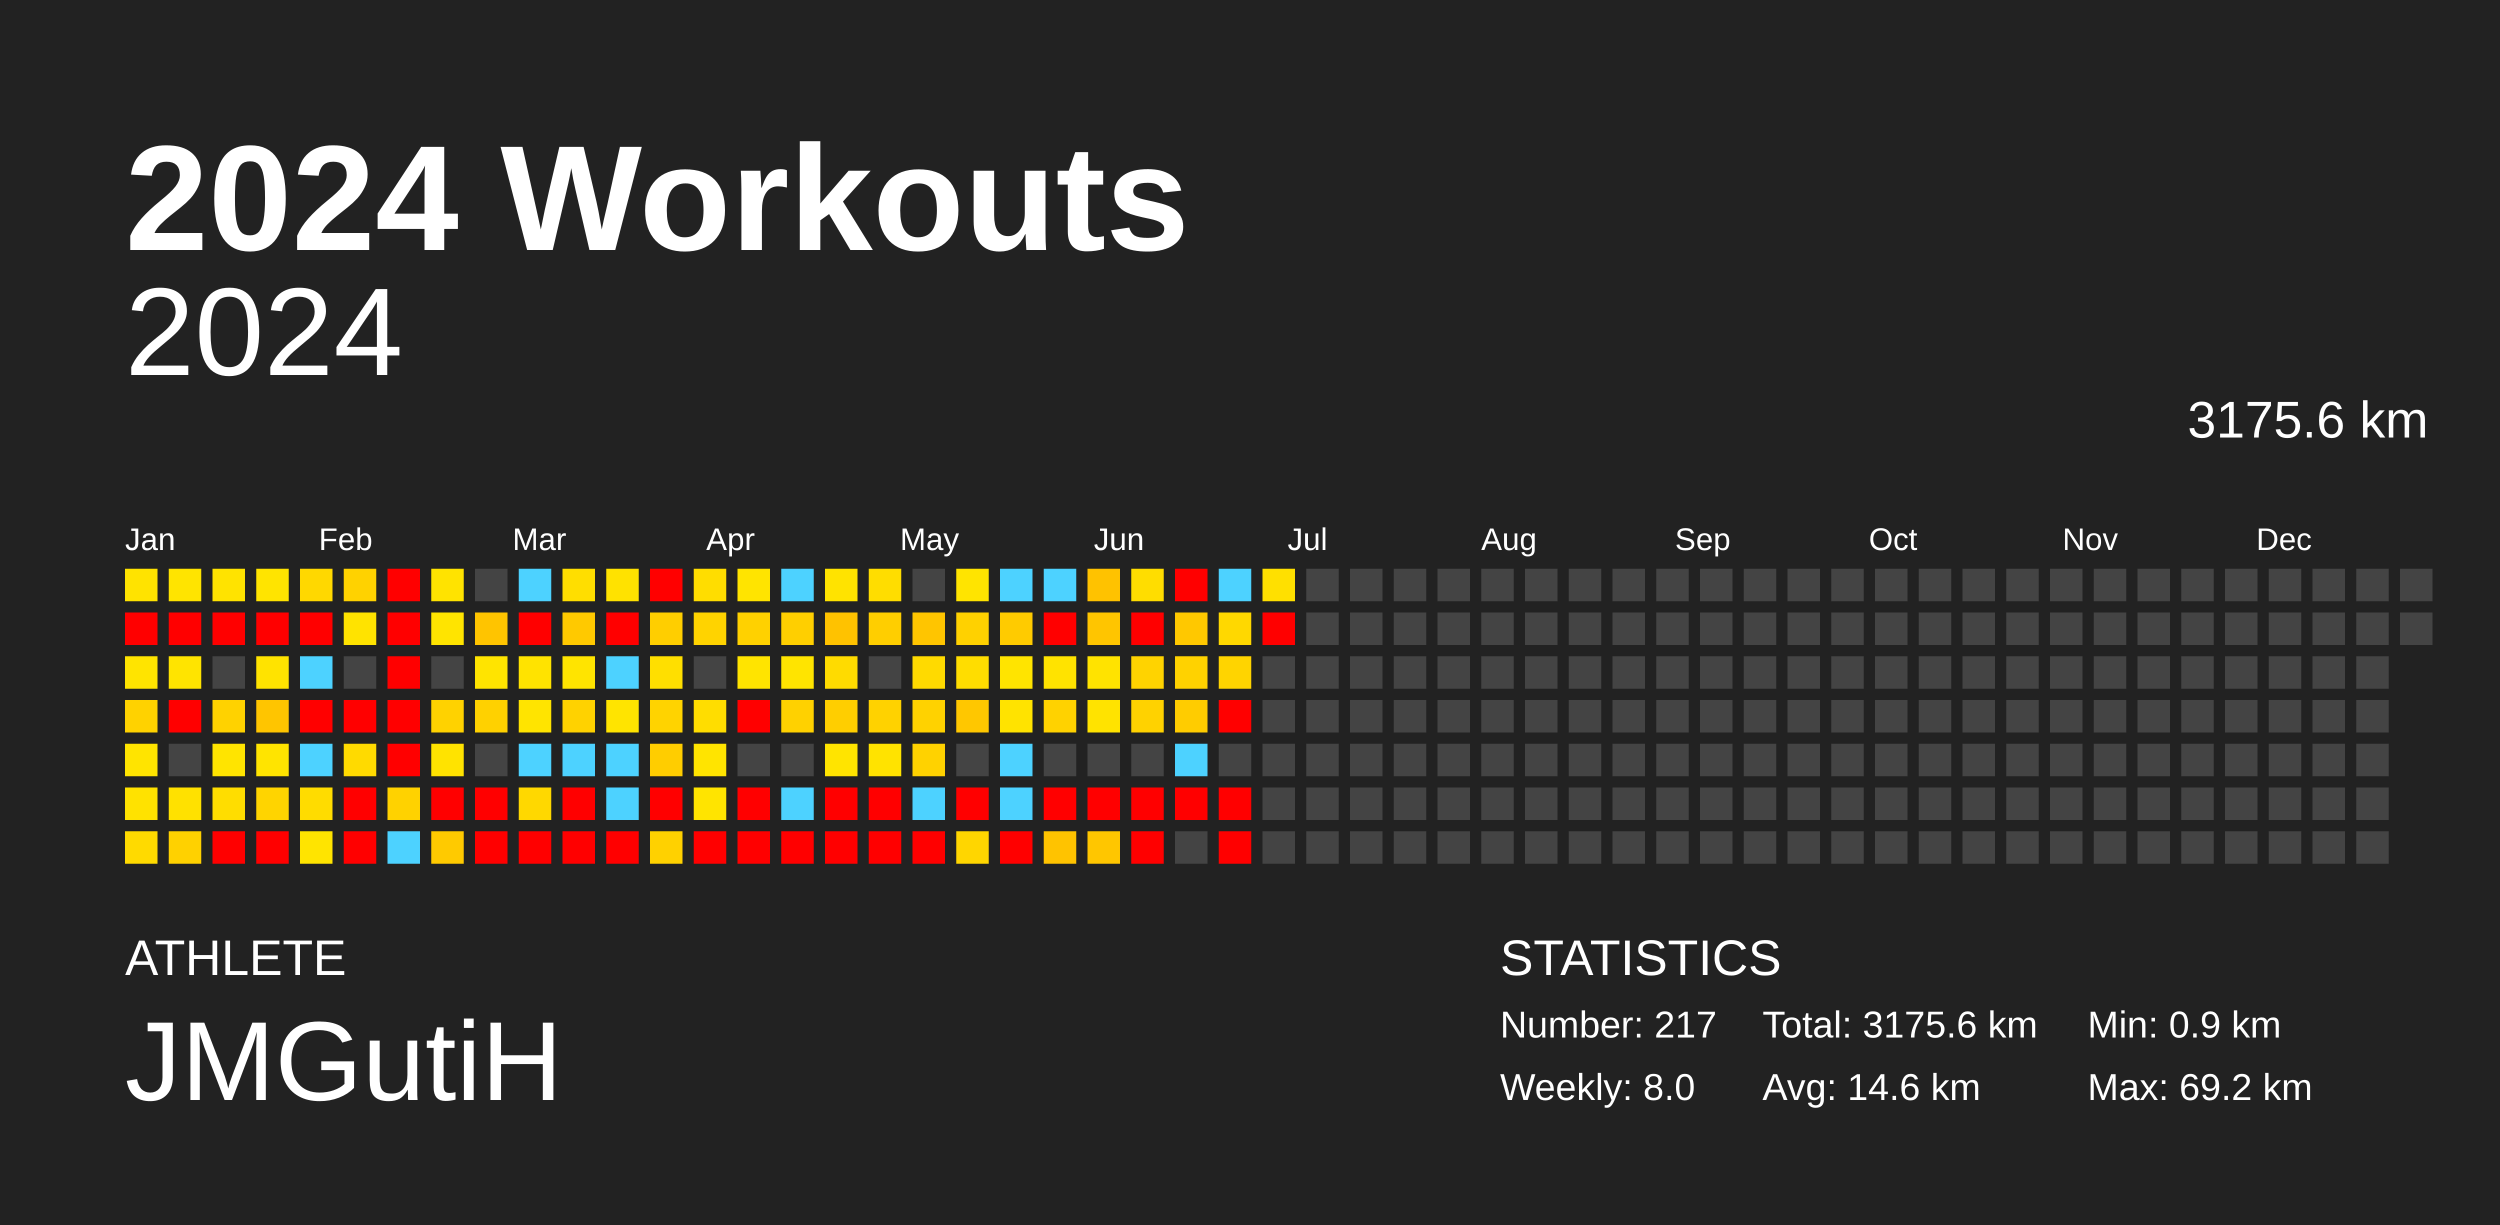
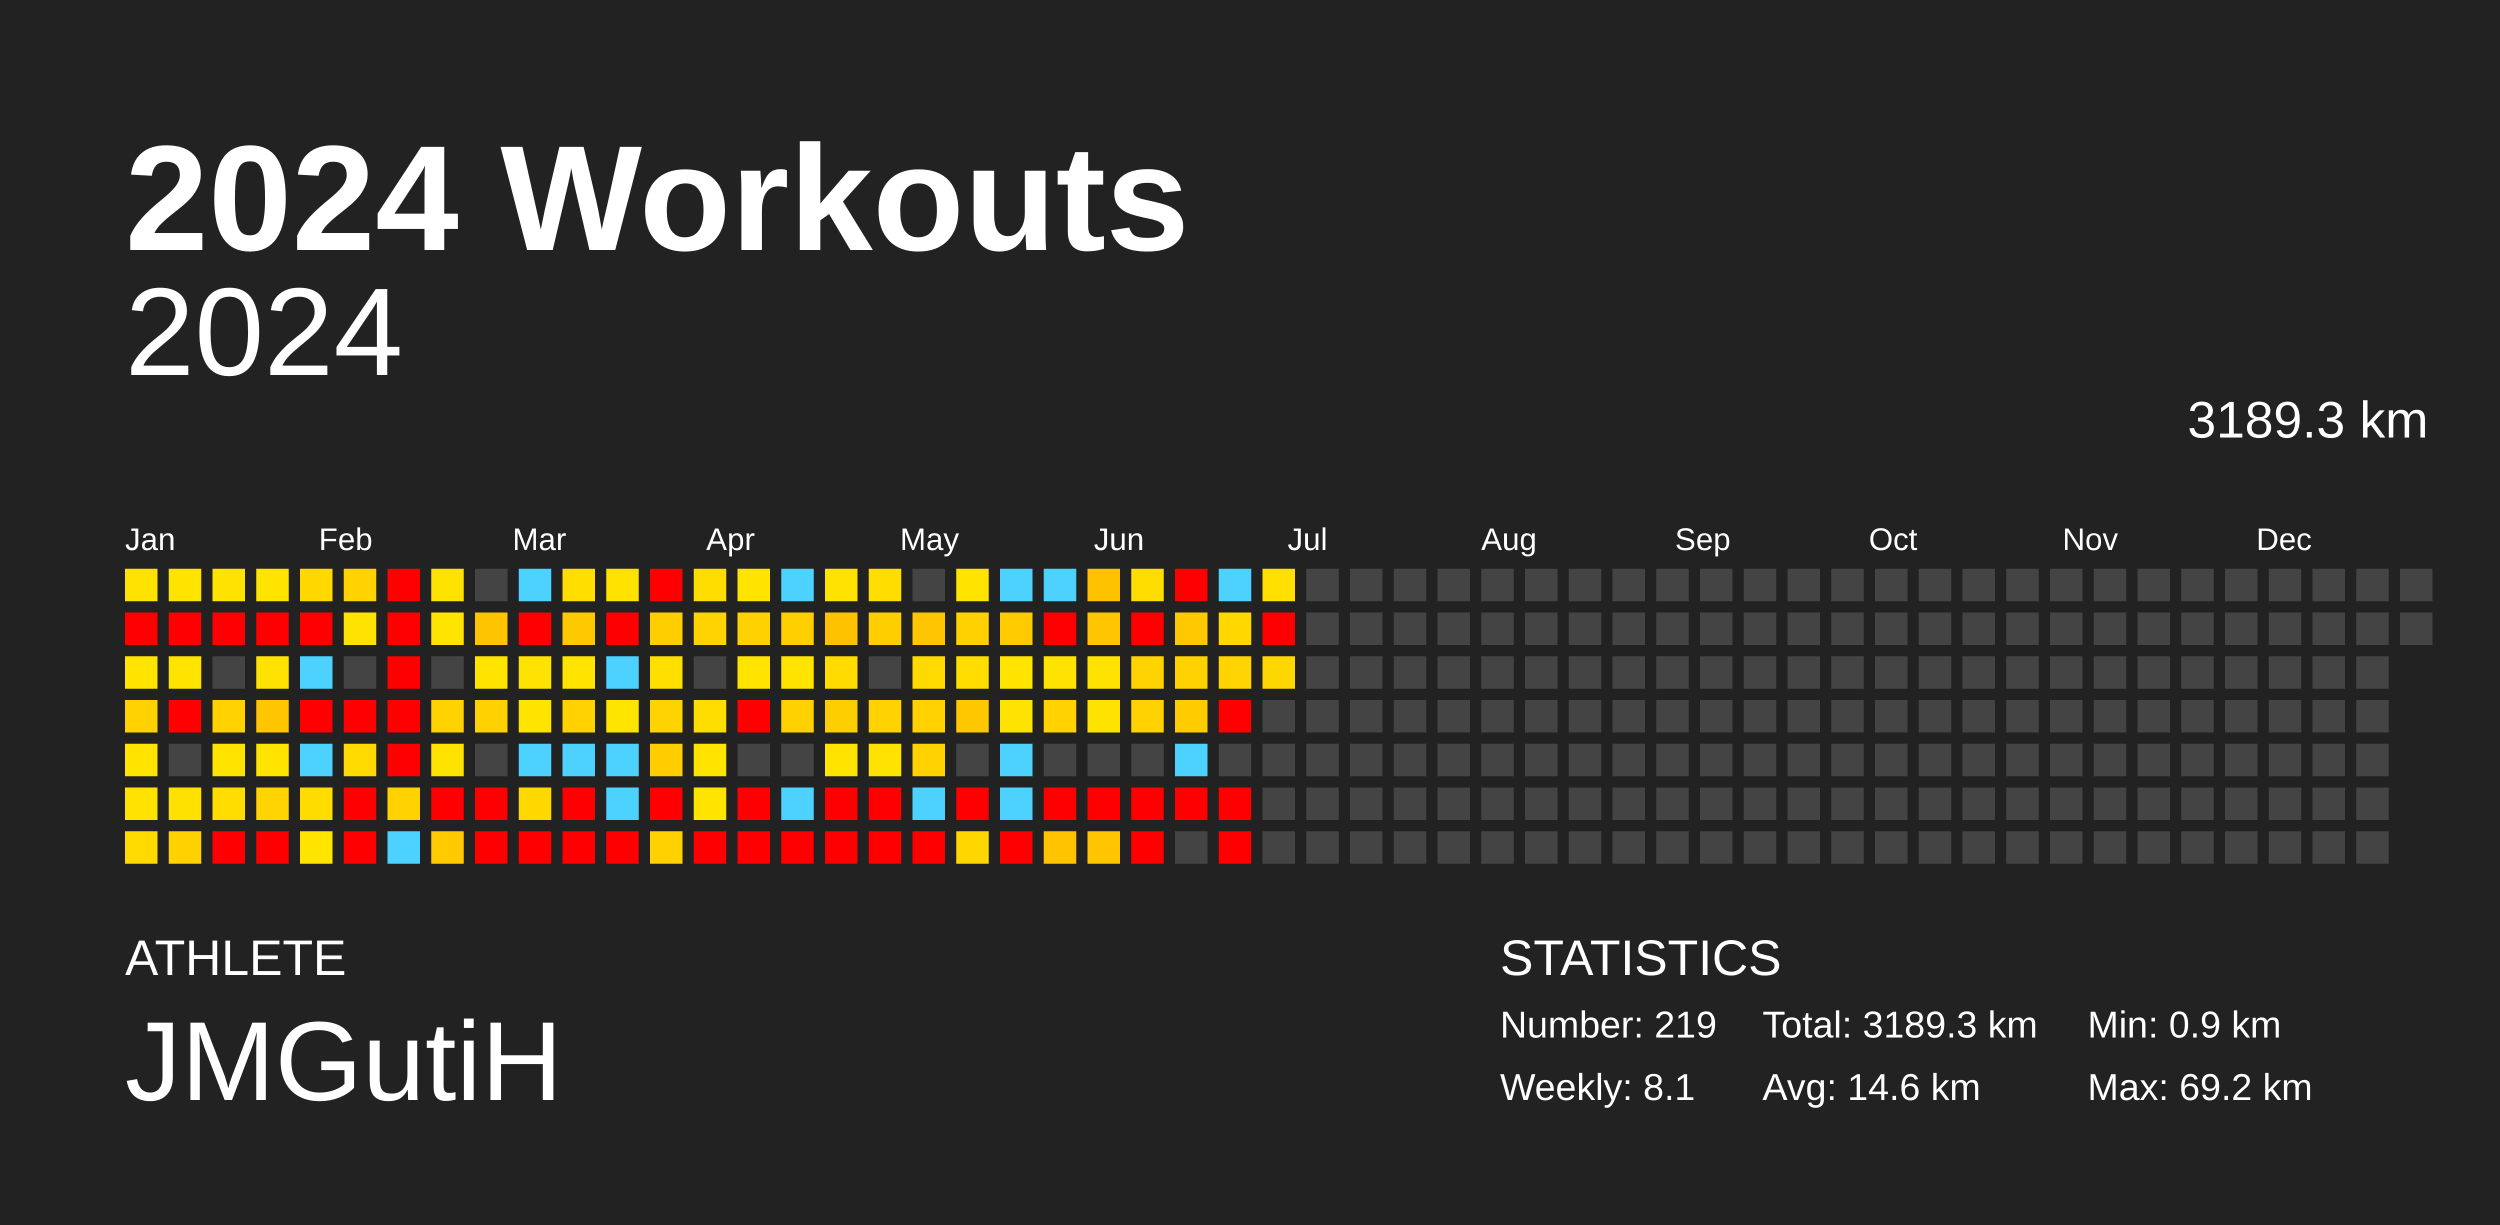
<svg xmlns="http://www.w3.org/2000/svg" baseProfile="full" height="98mm" version="1.1" viewBox="0,0,200,98" width="200mm">
  <defs />
  <rect fill="#222222" height="98" width="200" x="0" y="0" />
  <text fill="#FFFFFF" style="font-size:12px; font-family:Arial; font-weight:bold;" x="10" y="20">2024 Workouts</text>
  <text fill="#FFFFFF" style="font-size:4px; font-family:Arial" x="10" y="78">ATHLETE</text>
  <text fill="#FFFFFF" style="font-size:9px; font-family:Arial" x="10" y="88">JMGutiH</text>
  <text fill="#FFFFFF" style="font-size:4px; font-family:Arial" x="120" y="78">STATISTICS</text>
-   <text fill="#FFFFFF" style="font-size:3px; font-family:Arial" x="120" y="83">Number: 217</text>
-   <text fill="#FFFFFF" style="font-size:3px; font-family:Arial" x="120" y="88">Weekly: 8.0</text>
-   <text fill="#FFFFFF" style="font-size:3px; font-family:Arial" x="141" y="83">Total: 3175.6 km</text>
+   <text fill="#FFFFFF" style="font-size:3px; font-family:Arial" x="120" y="83">Number: 219</text>
+   <text fill="#FFFFFF" style="font-size:3px; font-family:Arial" x="120" y="88">Weekly: 8.1</text>
+   <text fill="#FFFFFF" style="font-size:3px; font-family:Arial" x="141" y="83">Total: 3189.3 km</text>
  <text fill="#FFFFFF" style="font-size:3px; font-family:Arial" x="141" y="88">Avg: 14.6 km</text>
  <text fill="#FFFFFF" style="font-size:3px; font-family:Arial" x="167" y="83">Min: 0.9 km</text>
  <text fill="#FFFFFF" style="font-size:3px; font-family:Arial" x="167" y="88">Max: 69.2 km</text>
  <text alignment-baseline="hanging" fill="#FFFFFF" style="font-size:10.0px; font-family:Arial;" x="10" y="30">2024</text>
-   <text alignment-baseline="hanging" fill="#FFFFFF" style="font-size:4.125px; font-family:Arial;" x="175" y="35">3175.6 km</text>
+   <text alignment-baseline="hanging" fill="#FFFFFF" style="font-size:4.125px; font-family:Arial;" x="175" y="35">3189.3 km</text>
  <text fill="#FFFFFF" style="font-size:2.5px; font-family:Arial" x="10.0" y="44">Jan</text>
  <text fill="#FFFFFF" style="font-size:2.5px; font-family:Arial" x="25.5" y="44">Feb</text>
  <text fill="#FFFFFF" style="font-size:2.5px; font-family:Arial" x="41.0" y="44">Mar</text>
  <text fill="#FFFFFF" style="font-size:2.5px; font-family:Arial" x="56.5" y="44">Apr</text>
  <text fill="#FFFFFF" style="font-size:2.5px; font-family:Arial" x="72.0" y="44">May</text>
  <text fill="#FFFFFF" style="font-size:2.5px; font-family:Arial" x="87.5" y="44">Jun</text>
  <text fill="#FFFFFF" style="font-size:2.5px; font-family:Arial" x="103.0" y="44">Jul</text>
  <text fill="#FFFFFF" style="font-size:2.5px; font-family:Arial" x="118.5" y="44">Aug</text>
  <text fill="#FFFFFF" style="font-size:2.5px; font-family:Arial" x="134.0" y="44">Sep</text>
  <text fill="#FFFFFF" style="font-size:2.5px; font-family:Arial" x="149.5" y="44">Oct</text>
  <text fill="#FFFFFF" style="font-size:2.5px; font-family:Arial" x="165.0" y="44">Nov</text>
  <text fill="#FFFFFF" style="font-size:2.5px; font-family:Arial" x="180.5" y="44">Dec</text>
  <rect fill="#ffe300" height="2.6" width="2.6" x="10.0" y="45.5" />
  <rect fill="red" height="2.6" width="2.6" x="10.0" y="49.0" />
  <rect fill="#ffe400" height="2.6" width="2.6" x="10.0" y="52.5" />
  <rect fill="#ffd200" height="2.6" width="2.6" x="10.0" y="56.0" />
  <rect fill="#ffe400" height="2.6" width="2.6" x="10.0" y="59.5" />
  <rect fill="#ffe200" height="2.6" width="2.6" x="10.0" y="63.0" />
  <rect fill="#ffda00" height="2.6" width="2.6" x="10.0" y="66.5" />
  <rect fill="#ffe400" height="2.6" width="2.6" x="13.5" y="45.5" />
  <rect fill="red" height="2.6" width="2.6" x="13.5" y="49.0" />
  <rect fill="#ffe400" height="2.6" width="2.6" x="13.5" y="52.5" />
  <rect fill="red" height="2.6" width="2.6" x="13.5" y="56.0" />
  <rect fill="#444444" height="2.6" width="2.6" x="13.5" y="59.5" />
  <rect fill="#ffe100" height="2.6" width="2.6" x="13.5" y="63.0" />
  <rect fill="#ffd100" height="2.6" width="2.6" x="13.5" y="66.5" />
  <rect fill="#ffe300" height="2.6" width="2.6" x="17.0" y="45.5" />
  <rect fill="red" height="2.6" width="2.6" x="17.0" y="49.0" />
  <rect fill="#444444" height="2.6" width="2.6" x="17.0" y="52.5" />
  <rect fill="#ffd200" height="2.6" width="2.6" x="17.0" y="56.0" />
  <rect fill="#ffe400" height="2.6" width="2.6" x="17.0" y="59.5" />
  <rect fill="#ffdd00" height="2.6" width="2.6" x="17.0" y="63.0" />
  <rect fill="red" height="2.6" width="2.6" x="17.0" y="66.5" />
  <rect fill="#ffe400" height="2.6" width="2.6" x="20.5" y="45.5" />
  <rect fill="red" height="2.6" width="2.6" x="20.5" y="49.0" />
  <rect fill="#ffe300" height="2.6" width="2.6" x="20.5" y="52.5" />
  <rect fill="#ffc500" height="2.6" width="2.6" x="20.5" y="56.0" />
  <rect fill="#ffe400" height="2.6" width="2.6" x="20.5" y="59.5" />
  <rect fill="#ffd400" height="2.6" width="2.6" x="20.5" y="63.0" />
  <rect fill="red" height="2.6" width="2.6" x="20.5" y="66.5" />
  <rect fill="#ffd800" height="2.6" width="2.6" x="24.0" y="45.5" />
  <rect fill="red" height="2.6" width="2.6" x="24.0" y="49.0" />
  <rect fill="#4dd2ff" height="2.6" width="2.6" x="24.0" y="52.5" />
  <rect fill="red" height="2.6" width="2.6" x="24.0" y="56.0" />
  <rect fill="#4dd2ff" height="2.6" width="2.6" x="24.0" y="59.5" />
  <rect fill="#ffdc00" height="2.6" width="2.6" x="24.0" y="63.0" />
  <rect fill="#ffe400" height="2.6" width="2.6" x="24.0" y="66.5" />
  <rect fill="#ffd200" height="2.6" width="2.6" x="27.5" y="45.5" />
  <rect fill="#ffe300" height="2.6" width="2.6" x="27.5" y="49.0" />
  <rect fill="#444444" height="2.6" width="2.6" x="27.5" y="52.5" />
  <rect fill="red" height="2.6" width="2.6" x="27.5" y="56.0" />
  <rect fill="#ffda00" height="2.6" width="2.6" x="27.5" y="59.5" />
  <rect fill="red" height="2.6" width="2.6" x="27.5" y="63.0" />
  <rect fill="red" height="2.6" width="2.6" x="27.5" y="66.5" />
  <rect fill="red" height="2.6" width="2.6" x="31.0" y="45.5" />
  <rect fill="red" height="2.6" width="2.6" x="31.0" y="49.0" />
  <rect fill="red" height="2.6" width="2.6" x="31.0" y="52.5" />
  <rect fill="red" height="2.6" width="2.6" x="31.0" y="56.0" />
  <rect fill="red" height="2.6" width="2.6" x="31.0" y="59.5" />
  <rect fill="#ffd200" height="2.6" width="2.6" x="31.0" y="63.0" />
  <rect fill="#4dd2ff" height="2.6" width="2.6" x="31.0" y="66.5" />
  <rect fill="#ffe300" height="2.6" width="2.6" x="34.5" y="45.5" />
  <rect fill="#ffe400" height="2.6" width="2.6" x="34.5" y="49.0" />
  <rect fill="#444444" height="2.6" width="2.6" x="34.5" y="52.5" />
  <rect fill="#ffd200" height="2.6" width="2.6" x="34.5" y="56.0" />
  <rect fill="#ffe300" height="2.6" width="2.6" x="34.5" y="59.5" />
  <rect fill="red" height="2.6" width="2.6" x="34.5" y="63.0" />
  <rect fill="#ffca00" height="2.6" width="2.6" x="34.5" y="66.5" />
  <rect fill="#444444" height="2.6" width="2.6" x="38.0" y="45.5" />
  <rect fill="#ffc400" height="2.6" width="2.6" x="38.0" y="49.0" />
  <rect fill="#ffe400" height="2.6" width="2.6" x="38.0" y="52.5" />
  <rect fill="#ffd100" height="2.6" width="2.6" x="38.0" y="56.0" />
  <rect fill="#444444" height="2.6" width="2.6" x="38.0" y="59.5" />
  <rect fill="red" height="2.6" width="2.6" x="38.0" y="63.0" />
  <rect fill="red" height="2.6" width="2.6" x="38.0" y="66.5" />
  <rect fill="#4dd2ff" height="2.6" width="2.6" x="41.5" y="45.5" />
  <rect fill="red" height="2.6" width="2.6" x="41.5" y="49.0" />
  <rect fill="#ffe300" height="2.6" width="2.6" x="41.5" y="52.5" />
  <rect fill="#ffe400" height="2.6" width="2.6" x="41.5" y="56.0" />
  <rect fill="#4dd2ff" height="2.6" width="2.6" x="41.5" y="59.5" />
  <rect fill="#ffd800" height="2.6" width="2.6" x="41.5" y="63.0" />
  <rect fill="red" height="2.6" width="2.6" x="41.5" y="66.5" />
  <rect fill="#ffde00" height="2.6" width="2.6" x="45.0" y="45.5" />
  <rect fill="#ffc900" height="2.6" width="2.6" x="45.0" y="49.0" />
  <rect fill="#ffe400" height="2.6" width="2.6" x="45.0" y="52.5" />
  <rect fill="#ffd200" height="2.6" width="2.6" x="45.0" y="56.0" />
  <rect fill="#4dd2ff" height="2.6" width="2.6" x="45.0" y="59.5" />
  <rect fill="red" height="2.6" width="2.6" x="45.0" y="63.0" />
  <rect fill="red" height="2.6" width="2.6" x="45.0" y="66.5" />
  <rect fill="#ffe200" height="2.6" width="2.6" x="48.5" y="45.5" />
  <rect fill="red" height="2.6" width="2.6" x="48.5" y="49.0" />
  <rect fill="#4dd2ff" height="2.6" width="2.6" x="48.5" y="52.5" />
  <rect fill="#ffe400" height="2.6" width="2.6" x="48.5" y="56.0" />
  <rect fill="#4dd2ff" height="2.6" width="2.6" x="48.5" y="59.5" />
  <rect fill="#4dd2ff" height="2.6" width="2.6" x="48.5" y="63.0" />
  <rect fill="red" height="2.6" width="2.6" x="48.5" y="66.5" />
  <rect fill="red" height="2.6" width="2.6" x="52.0" y="45.5" />
  <rect fill="#ffce00" height="2.6" width="2.6" x="52.0" y="49.0" />
  <rect fill="#ffdf00" height="2.6" width="2.6" x="52.0" y="52.5" />
  <rect fill="#ffd300" height="2.6" width="2.6" x="52.0" y="56.0" />
  <rect fill="#ffcd00" height="2.6" width="2.6" x="52.0" y="59.5" />
  <rect fill="red" height="2.6" width="2.6" x="52.0" y="63.0" />
  <rect fill="#ffd100" height="2.6" width="2.6" x="52.0" y="66.5" />
  <rect fill="#ffdd00" height="2.6" width="2.6" x="55.5" y="45.5" />
  <rect fill="#ffd300" height="2.6" width="2.6" x="55.5" y="49.0" />
  <rect fill="#444444" height="2.6" width="2.6" x="55.5" y="52.5" />
  <rect fill="#ffdd00" height="2.6" width="2.6" x="55.5" y="56.0" />
  <rect fill="#ffe400" height="2.6" width="2.6" x="55.5" y="59.5" />
  <rect fill="#ffe400" height="2.6" width="2.6" x="55.5" y="63.0" />
  <rect fill="red" height="2.6" width="2.6" x="55.5" y="66.5" />
  <rect fill="#ffe400" height="2.6" width="2.6" x="59.0" y="45.5" />
  <rect fill="#ffd100" height="2.6" width="2.6" x="59.0" y="49.0" />
  <rect fill="#ffe400" height="2.6" width="2.6" x="59.0" y="52.5" />
  <rect fill="red" height="2.6" width="2.6" x="59.0" y="56.0" />
  <rect fill="#444444" height="2.6" width="2.6" x="59.0" y="59.5" />
  <rect fill="red" height="2.6" width="2.6" x="59.0" y="63.0" />
  <rect fill="red" height="2.6" width="2.6" x="59.0" y="66.5" />
  <rect fill="#4dd2ff" height="2.6" width="2.6" x="62.5" y="45.5" />
  <rect fill="#ffcf00" height="2.6" width="2.6" x="62.5" y="49.0" />
  <rect fill="#ffe400" height="2.6" width="2.6" x="62.5" y="52.5" />
  <rect fill="#ffd100" height="2.6" width="2.6" x="62.5" y="56.0" />
  <rect fill="#444444" height="2.6" width="2.6" x="62.5" y="59.5" />
  <rect fill="#4dd2ff" height="2.6" width="2.6" x="62.5" y="63.0" />
  <rect fill="red" height="2.6" width="2.6" x="62.5" y="66.5" />
  <rect fill="#ffe300" height="2.6" width="2.6" x="66.0" y="45.5" />
  <rect fill="#ffc200" height="2.6" width="2.6" x="66.0" y="49.0" />
  <rect fill="#ffdb00" height="2.6" width="2.6" x="66.0" y="52.5" />
  <rect fill="#ffce00" height="2.6" width="2.6" x="66.0" y="56.0" />
  <rect fill="#ffe400" height="2.6" width="2.6" x="66.0" y="59.5" />
  <rect fill="red" height="2.6" width="2.6" x="66.0" y="63.0" />
  <rect fill="red" height="2.6" width="2.6" x="66.0" y="66.5" />
  <rect fill="#ffdd00" height="2.6" width="2.6" x="69.5" y="45.5" />
  <rect fill="#ffce00" height="2.6" width="2.6" x="69.5" y="49.0" />
  <rect fill="#444444" height="2.6" width="2.6" x="69.5" y="52.5" />
  <rect fill="#ffd200" height="2.6" width="2.6" x="69.5" y="56.0" />
  <rect fill="#ffe300" height="2.6" width="2.6" x="69.5" y="59.5" />
  <rect fill="red" height="2.6" width="2.6" x="69.5" y="63.0" />
  <rect fill="red" height="2.6" width="2.6" x="69.5" y="66.5" />
  <rect fill="#444444" height="2.6" width="2.6" x="73.0" y="45.5" />
  <rect fill="#ffc500" height="2.6" width="2.6" x="73.0" y="49.0" />
  <rect fill="#ffda00" height="2.6" width="2.6" x="73.0" y="52.5" />
  <rect fill="#ffd200" height="2.6" width="2.6" x="73.0" y="56.0" />
  <rect fill="#ffd200" height="2.6" width="2.6" x="73.0" y="59.5" />
  <rect fill="#4dd2ff" height="2.6" width="2.6" x="73.0" y="63.0" />
  <rect fill="red" height="2.6" width="2.6" x="73.0" y="66.5" />
  <rect fill="#ffe400" height="2.6" width="2.6" x="76.5" y="45.5" />
  <rect fill="#ffd100" height="2.6" width="2.6" x="76.5" y="49.0" />
  <rect fill="#ffdd00" height="2.6" width="2.6" x="76.5" y="52.5" />
  <rect fill="#ffc700" height="2.6" width="2.6" x="76.5" y="56.0" />
  <rect fill="#444444" height="2.6" width="2.6" x="76.5" y="59.5" />
  <rect fill="red" height="2.6" width="2.6" x="76.5" y="63.0" />
  <rect fill="#ffd600" height="2.6" width="2.6" x="76.5" y="66.5" />
  <rect fill="#4dd2ff" height="2.6" width="2.6" x="80.0" y="45.5" />
  <rect fill="#ffcb00" height="2.6" width="2.6" x="80.0" y="49.0" />
  <rect fill="#ffe400" height="2.6" width="2.6" x="80.0" y="52.5" />
  <rect fill="#ffe300" height="2.6" width="2.6" x="80.0" y="56.0" />
  <rect fill="#4dd2ff" height="2.6" width="2.6" x="80.0" y="59.5" />
  <rect fill="#4dd2ff" height="2.6" width="2.6" x="80.0" y="63.0" />
  <rect fill="red" height="2.6" width="2.6" x="80.0" y="66.5" />
  <rect fill="#4dd2ff" height="2.6" width="2.6" x="83.5" y="45.5" />
  <rect fill="red" height="2.6" width="2.6" x="83.5" y="49.0" />
  <rect fill="#ffe300" height="2.6" width="2.6" x="83.5" y="52.5" />
  <rect fill="#ffd200" height="2.6" width="2.6" x="83.5" y="56.0" />
  <rect fill="#444444" height="2.6" width="2.6" x="83.5" y="59.5" />
  <rect fill="red" height="2.6" width="2.6" x="83.5" y="63.0" />
  <rect fill="#ffc300" height="2.6" width="2.6" x="83.5" y="66.5" />
  <rect fill="#ffc200" height="2.6" width="2.6" x="87.0" y="45.5" />
  <rect fill="#ffc500" height="2.6" width="2.6" x="87.0" y="49.0" />
  <rect fill="#ffe300" height="2.6" width="2.6" x="87.0" y="52.5" />
  <rect fill="#ffe300" height="2.6" width="2.6" x="87.0" y="56.0" />
  <rect fill="#444444" height="2.6" width="2.6" x="87.0" y="59.5" />
  <rect fill="red" height="2.6" width="2.6" x="87.0" y="63.0" />
  <rect fill="#ffc600" height="2.6" width="2.6" x="87.0" y="66.5" />
  <rect fill="#ffdd00" height="2.6" width="2.6" x="90.5" y="45.5" />
  <rect fill="red" height="2.6" width="2.6" x="90.5" y="49.0" />
  <rect fill="#ffd300" height="2.6" width="2.6" x="90.5" y="52.5" />
  <rect fill="#ffd200" height="2.6" width="2.6" x="90.5" y="56.0" />
  <rect fill="#444444" height="2.6" width="2.6" x="90.5" y="59.5" />
  <rect fill="red" height="2.6" width="2.6" x="90.5" y="63.0" />
  <rect fill="red" height="2.6" width="2.6" x="90.5" y="66.5" />
  <rect fill="red" height="2.6" width="2.6" x="94.0" y="45.5" />
  <rect fill="#ffc800" height="2.6" width="2.6" x="94.0" y="49.0" />
  <rect fill="#ffd200" height="2.6" width="2.6" x="94.0" y="52.5" />
  <rect fill="#ffcc00" height="2.6" width="2.6" x="94.0" y="56.0" />
  <rect fill="#4dd2ff" height="2.6" width="2.6" x="94.0" y="59.5" />
  <rect fill="red" height="2.6" width="2.6" x="94.0" y="63.0" />
  <rect fill="#444444" height="2.6" width="2.6" x="94.0" y="66.5" />
  <rect fill="#4dd2ff" height="2.6" width="2.6" x="97.5" y="45.5" />
  <rect fill="#ffd800" height="2.6" width="2.6" x="97.5" y="49.0" />
  <rect fill="#ffd400" height="2.6" width="2.6" x="97.5" y="52.5" />
  <rect fill="red" height="2.6" width="2.6" x="97.5" y="56.0" />
  <rect fill="#444444" height="2.6" width="2.6" x="97.5" y="59.5" />
  <rect fill="red" height="2.6" width="2.6" x="97.5" y="63.0" />
  <rect fill="red" height="2.6" width="2.6" x="97.5" y="66.5" />
  <rect fill="#ffe000" height="2.6" width="2.6" x="101.0" y="45.5" />
  <rect fill="red" height="2.6" width="2.6" x="101.0" y="49.0" />
-   <rect fill="#444444" height="2.6" width="2.6" x="101.0" y="52.5" />
+   <rect fill="#ffd700" height="2.6" width="2.6" x="101.0" y="52.5" />
  <rect fill="#444444" height="2.6" width="2.6" x="101.0" y="56.0" />
  <rect fill="#444444" height="2.6" width="2.6" x="101.0" y="59.5" />
  <rect fill="#444444" height="2.6" width="2.6" x="101.0" y="63.0" />
  <rect fill="#444444" height="2.6" width="2.6" x="101.0" y="66.5" />
  <rect fill="#444444" height="2.6" width="2.6" x="104.5" y="45.5" />
  <rect fill="#444444" height="2.6" width="2.6" x="104.5" y="49.0" />
  <rect fill="#444444" height="2.6" width="2.6" x="104.5" y="52.5" />
  <rect fill="#444444" height="2.6" width="2.6" x="104.5" y="56.0" />
  <rect fill="#444444" height="2.6" width="2.6" x="104.5" y="59.5" />
  <rect fill="#444444" height="2.6" width="2.6" x="104.5" y="63.0" />
  <rect fill="#444444" height="2.6" width="2.6" x="104.5" y="66.5" />
  <rect fill="#444444" height="2.6" width="2.6" x="108.0" y="45.5" />
  <rect fill="#444444" height="2.6" width="2.6" x="108.0" y="49.0" />
  <rect fill="#444444" height="2.6" width="2.6" x="108.0" y="52.5" />
  <rect fill="#444444" height="2.6" width="2.6" x="108.0" y="56.0" />
  <rect fill="#444444" height="2.6" width="2.6" x="108.0" y="59.5" />
  <rect fill="#444444" height="2.6" width="2.6" x="108.0" y="63.0" />
  <rect fill="#444444" height="2.6" width="2.6" x="108.0" y="66.5" />
  <rect fill="#444444" height="2.6" width="2.6" x="111.5" y="45.5" />
  <rect fill="#444444" height="2.6" width="2.6" x="111.5" y="49.0" />
  <rect fill="#444444" height="2.6" width="2.6" x="111.5" y="52.5" />
  <rect fill="#444444" height="2.6" width="2.6" x="111.5" y="56.0" />
  <rect fill="#444444" height="2.6" width="2.6" x="111.5" y="59.5" />
  <rect fill="#444444" height="2.6" width="2.6" x="111.5" y="63.0" />
  <rect fill="#444444" height="2.6" width="2.6" x="111.5" y="66.5" />
  <rect fill="#444444" height="2.6" width="2.6" x="115.0" y="45.5" />
  <rect fill="#444444" height="2.6" width="2.6" x="115.0" y="49.0" />
  <rect fill="#444444" height="2.6" width="2.6" x="115.0" y="52.5" />
  <rect fill="#444444" height="2.6" width="2.6" x="115.0" y="56.0" />
  <rect fill="#444444" height="2.6" width="2.6" x="115.0" y="59.5" />
  <rect fill="#444444" height="2.6" width="2.6" x="115.0" y="63.0" />
  <rect fill="#444444" height="2.6" width="2.6" x="115.0" y="66.5" />
  <rect fill="#444444" height="2.6" width="2.6" x="118.5" y="45.5" />
  <rect fill="#444444" height="2.6" width="2.6" x="118.5" y="49.0" />
  <rect fill="#444444" height="2.6" width="2.6" x="118.5" y="52.5" />
  <rect fill="#444444" height="2.6" width="2.6" x="118.5" y="56.0" />
  <rect fill="#444444" height="2.6" width="2.6" x="118.5" y="59.5" />
  <rect fill="#444444" height="2.6" width="2.6" x="118.5" y="63.0" />
  <rect fill="#444444" height="2.6" width="2.6" x="118.5" y="66.5" />
  <rect fill="#444444" height="2.6" width="2.6" x="122.0" y="45.5" />
  <rect fill="#444444" height="2.6" width="2.6" x="122.0" y="49.0" />
  <rect fill="#444444" height="2.6" width="2.6" x="122.0" y="52.5" />
  <rect fill="#444444" height="2.6" width="2.6" x="122.0" y="56.0" />
  <rect fill="#444444" height="2.6" width="2.6" x="122.0" y="59.5" />
  <rect fill="#444444" height="2.6" width="2.6" x="122.0" y="63.0" />
  <rect fill="#444444" height="2.6" width="2.6" x="122.0" y="66.5" />
  <rect fill="#444444" height="2.6" width="2.6" x="125.5" y="45.5" />
  <rect fill="#444444" height="2.6" width="2.6" x="125.5" y="49.0" />
  <rect fill="#444444" height="2.6" width="2.6" x="125.5" y="52.5" />
  <rect fill="#444444" height="2.6" width="2.6" x="125.5" y="56.0" />
  <rect fill="#444444" height="2.6" width="2.6" x="125.5" y="59.5" />
  <rect fill="#444444" height="2.6" width="2.6" x="125.5" y="63.0" />
  <rect fill="#444444" height="2.6" width="2.6" x="125.5" y="66.5" />
  <rect fill="#444444" height="2.6" width="2.6" x="129.0" y="45.5" />
  <rect fill="#444444" height="2.6" width="2.6" x="129.0" y="49.0" />
  <rect fill="#444444" height="2.6" width="2.6" x="129.0" y="52.5" />
  <rect fill="#444444" height="2.6" width="2.6" x="129.0" y="56.0" />
  <rect fill="#444444" height="2.6" width="2.6" x="129.0" y="59.5" />
  <rect fill="#444444" height="2.6" width="2.6" x="129.0" y="63.0" />
  <rect fill="#444444" height="2.6" width="2.6" x="129.0" y="66.5" />
  <rect fill="#444444" height="2.6" width="2.6" x="132.5" y="45.5" />
  <rect fill="#444444" height="2.6" width="2.6" x="132.5" y="49.0" />
  <rect fill="#444444" height="2.6" width="2.6" x="132.5" y="52.5" />
  <rect fill="#444444" height="2.6" width="2.6" x="132.5" y="56.0" />
  <rect fill="#444444" height="2.6" width="2.6" x="132.5" y="59.5" />
  <rect fill="#444444" height="2.6" width="2.6" x="132.5" y="63.0" />
  <rect fill="#444444" height="2.6" width="2.6" x="132.5" y="66.5" />
  <rect fill="#444444" height="2.6" width="2.6" x="136.0" y="45.5" />
  <rect fill="#444444" height="2.6" width="2.6" x="136.0" y="49.0" />
  <rect fill="#444444" height="2.6" width="2.6" x="136.0" y="52.5" />
  <rect fill="#444444" height="2.6" width="2.6" x="136.0" y="56.0" />
  <rect fill="#444444" height="2.6" width="2.6" x="136.0" y="59.5" />
  <rect fill="#444444" height="2.6" width="2.6" x="136.0" y="63.0" />
  <rect fill="#444444" height="2.6" width="2.6" x="136.0" y="66.5" />
  <rect fill="#444444" height="2.6" width="2.6" x="139.5" y="45.5" />
  <rect fill="#444444" height="2.6" width="2.6" x="139.5" y="49.0" />
  <rect fill="#444444" height="2.6" width="2.6" x="139.5" y="52.5" />
  <rect fill="#444444" height="2.6" width="2.6" x="139.5" y="56.0" />
  <rect fill="#444444" height="2.6" width="2.6" x="139.5" y="59.5" />
  <rect fill="#444444" height="2.6" width="2.6" x="139.5" y="63.0" />
  <rect fill="#444444" height="2.6" width="2.6" x="139.5" y="66.5" />
  <rect fill="#444444" height="2.6" width="2.6" x="143.0" y="45.5" />
  <rect fill="#444444" height="2.6" width="2.6" x="143.0" y="49.0" />
  <rect fill="#444444" height="2.6" width="2.6" x="143.0" y="52.5" />
  <rect fill="#444444" height="2.6" width="2.6" x="143.0" y="56.0" />
  <rect fill="#444444" height="2.6" width="2.6" x="143.0" y="59.5" />
  <rect fill="#444444" height="2.6" width="2.6" x="143.0" y="63.0" />
  <rect fill="#444444" height="2.6" width="2.6" x="143.0" y="66.5" />
  <rect fill="#444444" height="2.6" width="2.6" x="146.5" y="45.5" />
  <rect fill="#444444" height="2.6" width="2.6" x="146.5" y="49.0" />
  <rect fill="#444444" height="2.6" width="2.6" x="146.5" y="52.5" />
  <rect fill="#444444" height="2.6" width="2.6" x="146.5" y="56.0" />
  <rect fill="#444444" height="2.6" width="2.6" x="146.5" y="59.5" />
  <rect fill="#444444" height="2.6" width="2.6" x="146.5" y="63.0" />
  <rect fill="#444444" height="2.6" width="2.6" x="146.5" y="66.5" />
  <rect fill="#444444" height="2.6" width="2.6" x="150.0" y="45.5" />
  <rect fill="#444444" height="2.6" width="2.6" x="150.0" y="49.0" />
  <rect fill="#444444" height="2.6" width="2.6" x="150.0" y="52.5" />
  <rect fill="#444444" height="2.6" width="2.6" x="150.0" y="56.0" />
  <rect fill="#444444" height="2.6" width="2.6" x="150.0" y="59.5" />
  <rect fill="#444444" height="2.6" width="2.6" x="150.0" y="63.0" />
  <rect fill="#444444" height="2.6" width="2.6" x="150.0" y="66.5" />
  <rect fill="#444444" height="2.6" width="2.6" x="153.5" y="45.5" />
  <rect fill="#444444" height="2.6" width="2.6" x="153.5" y="49.0" />
  <rect fill="#444444" height="2.6" width="2.6" x="153.5" y="52.5" />
  <rect fill="#444444" height="2.6" width="2.6" x="153.5" y="56.0" />
  <rect fill="#444444" height="2.6" width="2.6" x="153.5" y="59.5" />
  <rect fill="#444444" height="2.6" width="2.6" x="153.5" y="63.0" />
  <rect fill="#444444" height="2.6" width="2.6" x="153.5" y="66.5" />
  <rect fill="#444444" height="2.6" width="2.6" x="157.0" y="45.5" />
  <rect fill="#444444" height="2.6" width="2.6" x="157.0" y="49.0" />
  <rect fill="#444444" height="2.6" width="2.6" x="157.0" y="52.5" />
  <rect fill="#444444" height="2.6" width="2.6" x="157.0" y="56.0" />
  <rect fill="#444444" height="2.6" width="2.6" x="157.0" y="59.5" />
  <rect fill="#444444" height="2.6" width="2.6" x="157.0" y="63.0" />
  <rect fill="#444444" height="2.6" width="2.6" x="157.0" y="66.5" />
  <rect fill="#444444" height="2.6" width="2.6" x="160.5" y="45.5" />
  <rect fill="#444444" height="2.6" width="2.6" x="160.5" y="49.0" />
  <rect fill="#444444" height="2.6" width="2.6" x="160.5" y="52.5" />
  <rect fill="#444444" height="2.6" width="2.6" x="160.5" y="56.0" />
  <rect fill="#444444" height="2.6" width="2.6" x="160.5" y="59.5" />
  <rect fill="#444444" height="2.6" width="2.6" x="160.5" y="63.0" />
  <rect fill="#444444" height="2.6" width="2.6" x="160.5" y="66.5" />
  <rect fill="#444444" height="2.6" width="2.6" x="164.0" y="45.5" />
  <rect fill="#444444" height="2.6" width="2.6" x="164.0" y="49.0" />
  <rect fill="#444444" height="2.6" width="2.6" x="164.0" y="52.5" />
  <rect fill="#444444" height="2.6" width="2.6" x="164.0" y="56.0" />
  <rect fill="#444444" height="2.6" width="2.6" x="164.0" y="59.5" />
  <rect fill="#444444" height="2.6" width="2.6" x="164.0" y="63.0" />
  <rect fill="#444444" height="2.6" width="2.6" x="164.0" y="66.5" />
  <rect fill="#444444" height="2.6" width="2.6" x="167.5" y="45.5" />
  <rect fill="#444444" height="2.6" width="2.6" x="167.5" y="49.0" />
  <rect fill="#444444" height="2.6" width="2.6" x="167.5" y="52.5" />
  <rect fill="#444444" height="2.6" width="2.6" x="167.5" y="56.0" />
  <rect fill="#444444" height="2.6" width="2.6" x="167.5" y="59.5" />
  <rect fill="#444444" height="2.6" width="2.6" x="167.5" y="63.0" />
  <rect fill="#444444" height="2.6" width="2.6" x="167.5" y="66.5" />
  <rect fill="#444444" height="2.6" width="2.6" x="171.0" y="45.5" />
  <rect fill="#444444" height="2.6" width="2.6" x="171.0" y="49.0" />
  <rect fill="#444444" height="2.6" width="2.6" x="171.0" y="52.5" />
  <rect fill="#444444" height="2.6" width="2.6" x="171.0" y="56.0" />
  <rect fill="#444444" height="2.6" width="2.6" x="171.0" y="59.5" />
  <rect fill="#444444" height="2.6" width="2.6" x="171.0" y="63.0" />
  <rect fill="#444444" height="2.6" width="2.6" x="171.0" y="66.5" />
  <rect fill="#444444" height="2.6" width="2.6" x="174.5" y="45.5" />
  <rect fill="#444444" height="2.6" width="2.6" x="174.5" y="49.0" />
  <rect fill="#444444" height="2.6" width="2.6" x="174.5" y="52.5" />
  <rect fill="#444444" height="2.6" width="2.6" x="174.5" y="56.0" />
  <rect fill="#444444" height="2.6" width="2.6" x="174.5" y="59.5" />
  <rect fill="#444444" height="2.6" width="2.6" x="174.5" y="63.0" />
  <rect fill="#444444" height="2.6" width="2.6" x="174.5" y="66.5" />
  <rect fill="#444444" height="2.6" width="2.6" x="178.0" y="45.5" />
  <rect fill="#444444" height="2.6" width="2.6" x="178.0" y="49.0" />
  <rect fill="#444444" height="2.6" width="2.6" x="178.0" y="52.5" />
  <rect fill="#444444" height="2.6" width="2.6" x="178.0" y="56.0" />
  <rect fill="#444444" height="2.6" width="2.6" x="178.0" y="59.5" />
  <rect fill="#444444" height="2.6" width="2.6" x="178.0" y="63.0" />
  <rect fill="#444444" height="2.6" width="2.6" x="178.0" y="66.5" />
  <rect fill="#444444" height="2.6" width="2.6" x="181.5" y="45.5" />
  <rect fill="#444444" height="2.6" width="2.6" x="181.5" y="49.0" />
  <rect fill="#444444" height="2.6" width="2.6" x="181.5" y="52.5" />
  <rect fill="#444444" height="2.6" width="2.6" x="181.5" y="56.0" />
  <rect fill="#444444" height="2.6" width="2.6" x="181.5" y="59.5" />
  <rect fill="#444444" height="2.6" width="2.6" x="181.5" y="63.0" />
  <rect fill="#444444" height="2.6" width="2.6" x="181.5" y="66.5" />
  <rect fill="#444444" height="2.6" width="2.6" x="185.0" y="45.5" />
  <rect fill="#444444" height="2.6" width="2.6" x="185.0" y="49.0" />
  <rect fill="#444444" height="2.6" width="2.6" x="185.0" y="52.5" />
  <rect fill="#444444" height="2.6" width="2.6" x="185.0" y="56.0" />
  <rect fill="#444444" height="2.6" width="2.6" x="185.0" y="59.5" />
  <rect fill="#444444" height="2.6" width="2.6" x="185.0" y="63.0" />
  <rect fill="#444444" height="2.6" width="2.6" x="185.0" y="66.5" />
  <rect fill="#444444" height="2.6" width="2.6" x="188.5" y="45.5" />
  <rect fill="#444444" height="2.6" width="2.6" x="188.5" y="49.0" />
  <rect fill="#444444" height="2.6" width="2.6" x="188.5" y="52.5" />
  <rect fill="#444444" height="2.6" width="2.6" x="188.5" y="56.0" />
  <rect fill="#444444" height="2.6" width="2.6" x="188.5" y="59.5" />
  <rect fill="#444444" height="2.6" width="2.6" x="188.5" y="63.0" />
  <rect fill="#444444" height="2.6" width="2.6" x="188.5" y="66.5" />
  <rect fill="#444444" height="2.6" width="2.6" x="192.0" y="45.5" />
  <rect fill="#444444" height="2.6" width="2.6" x="192.0" y="49.0" />
</svg>
